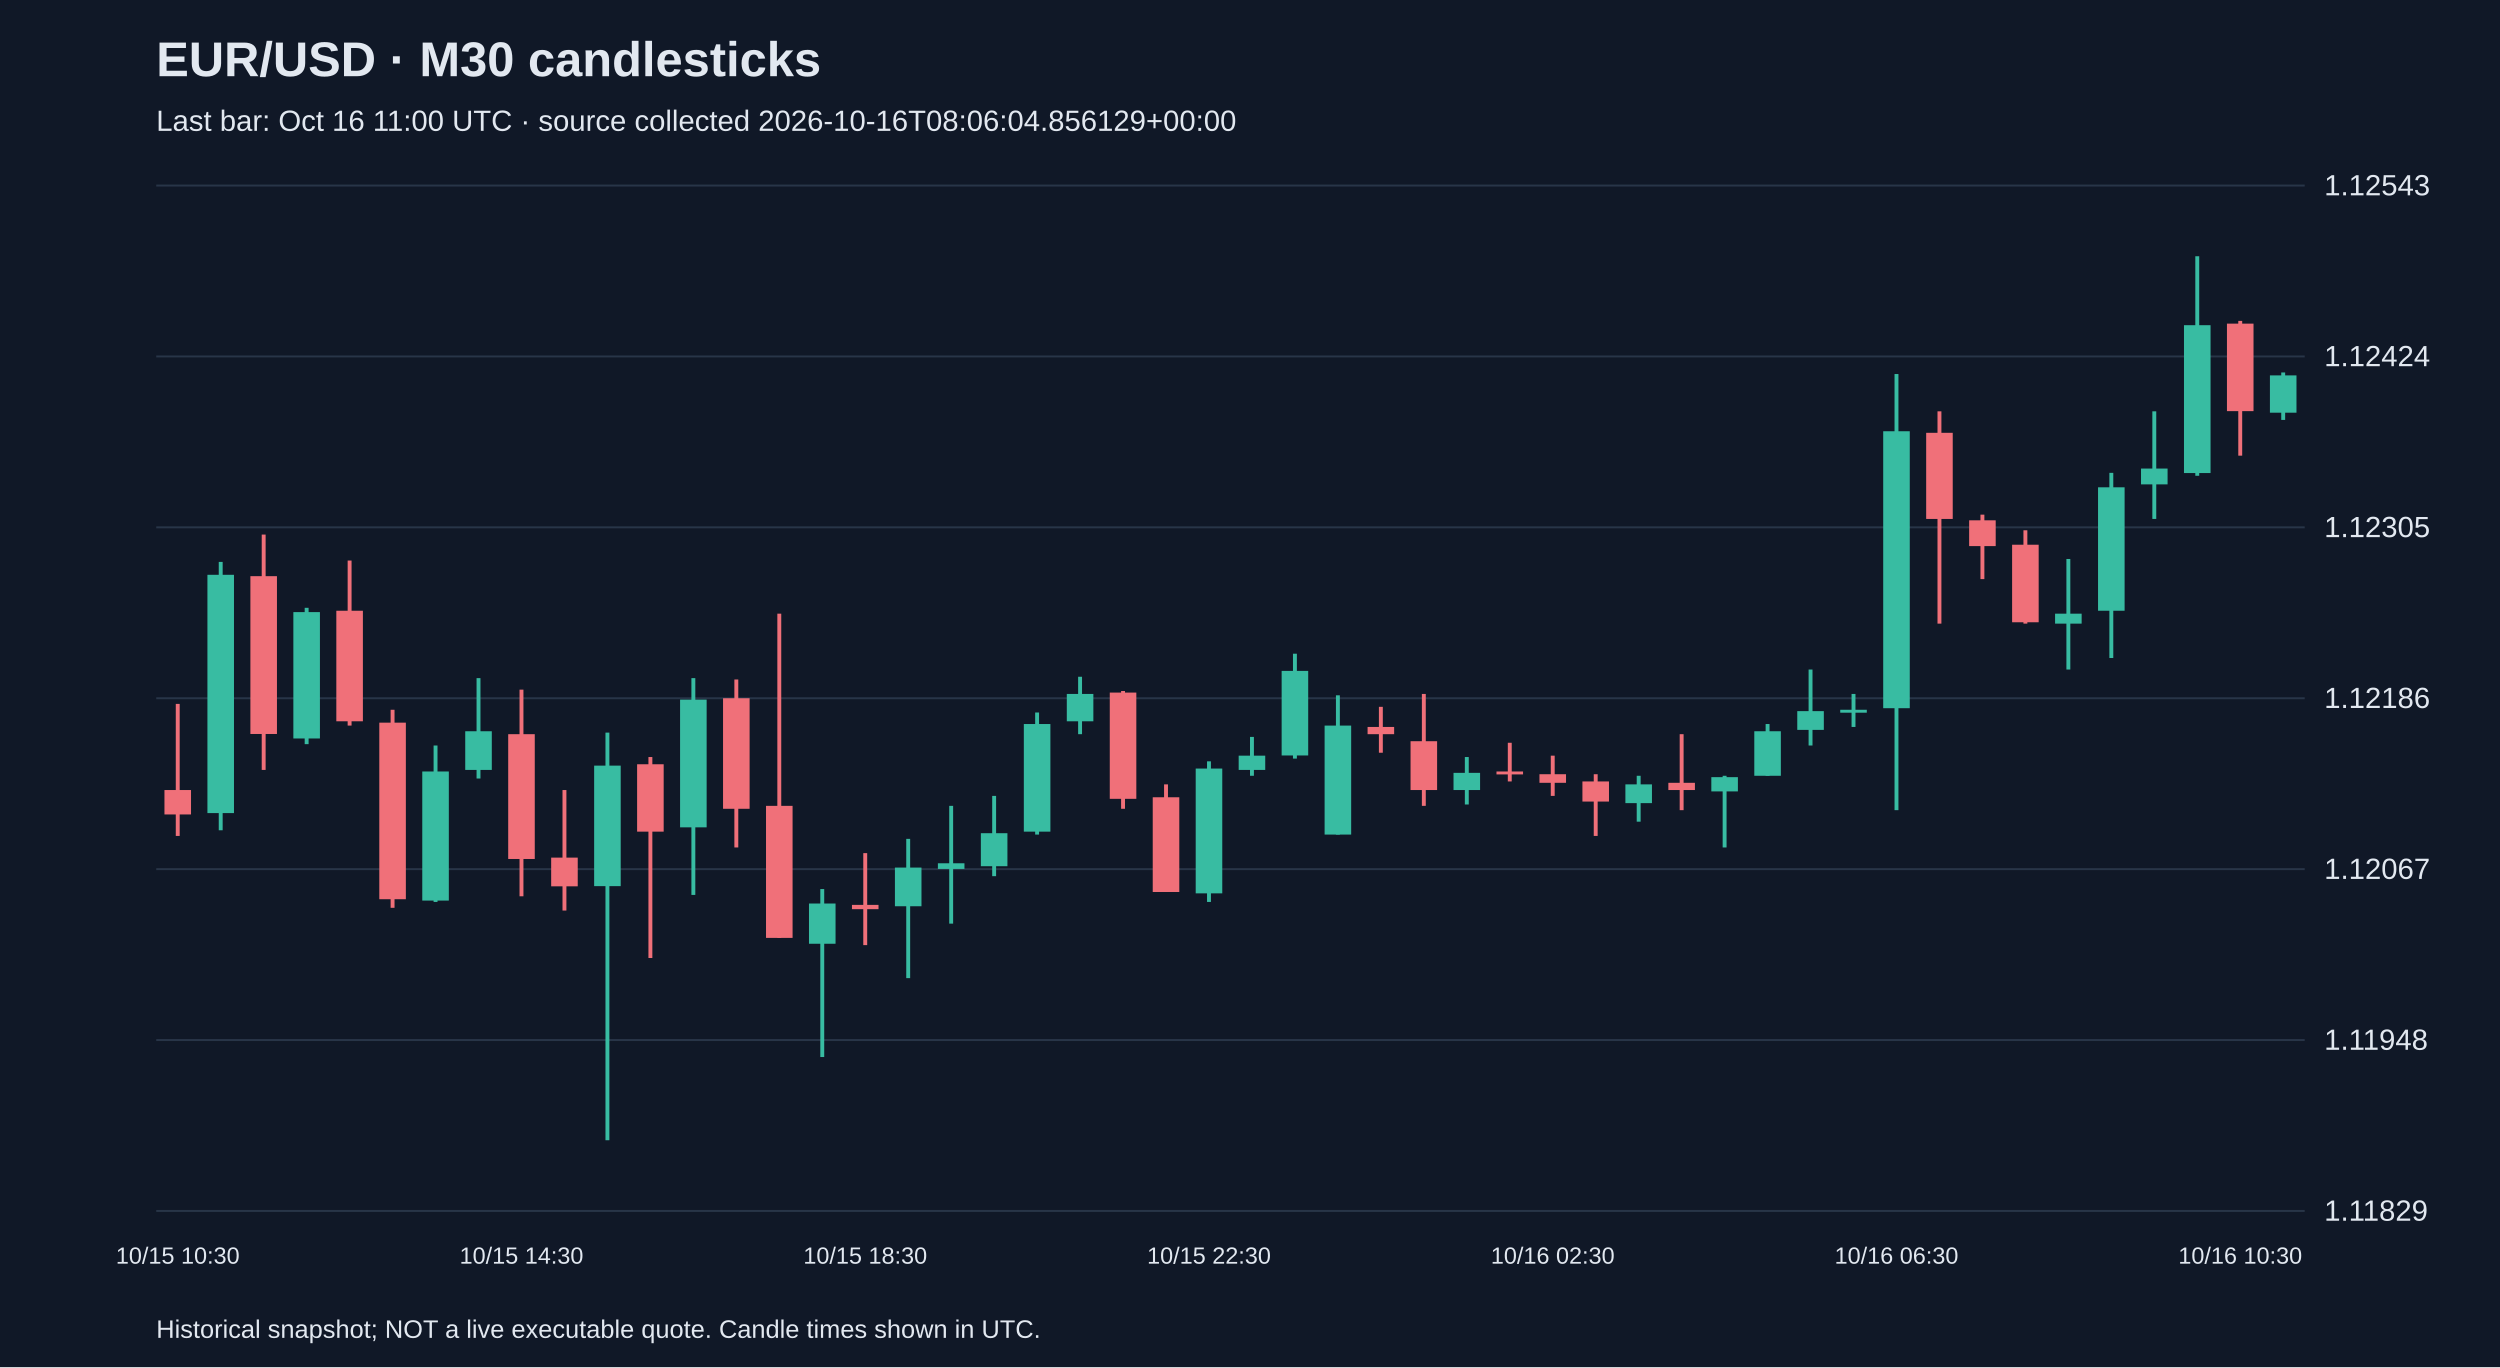
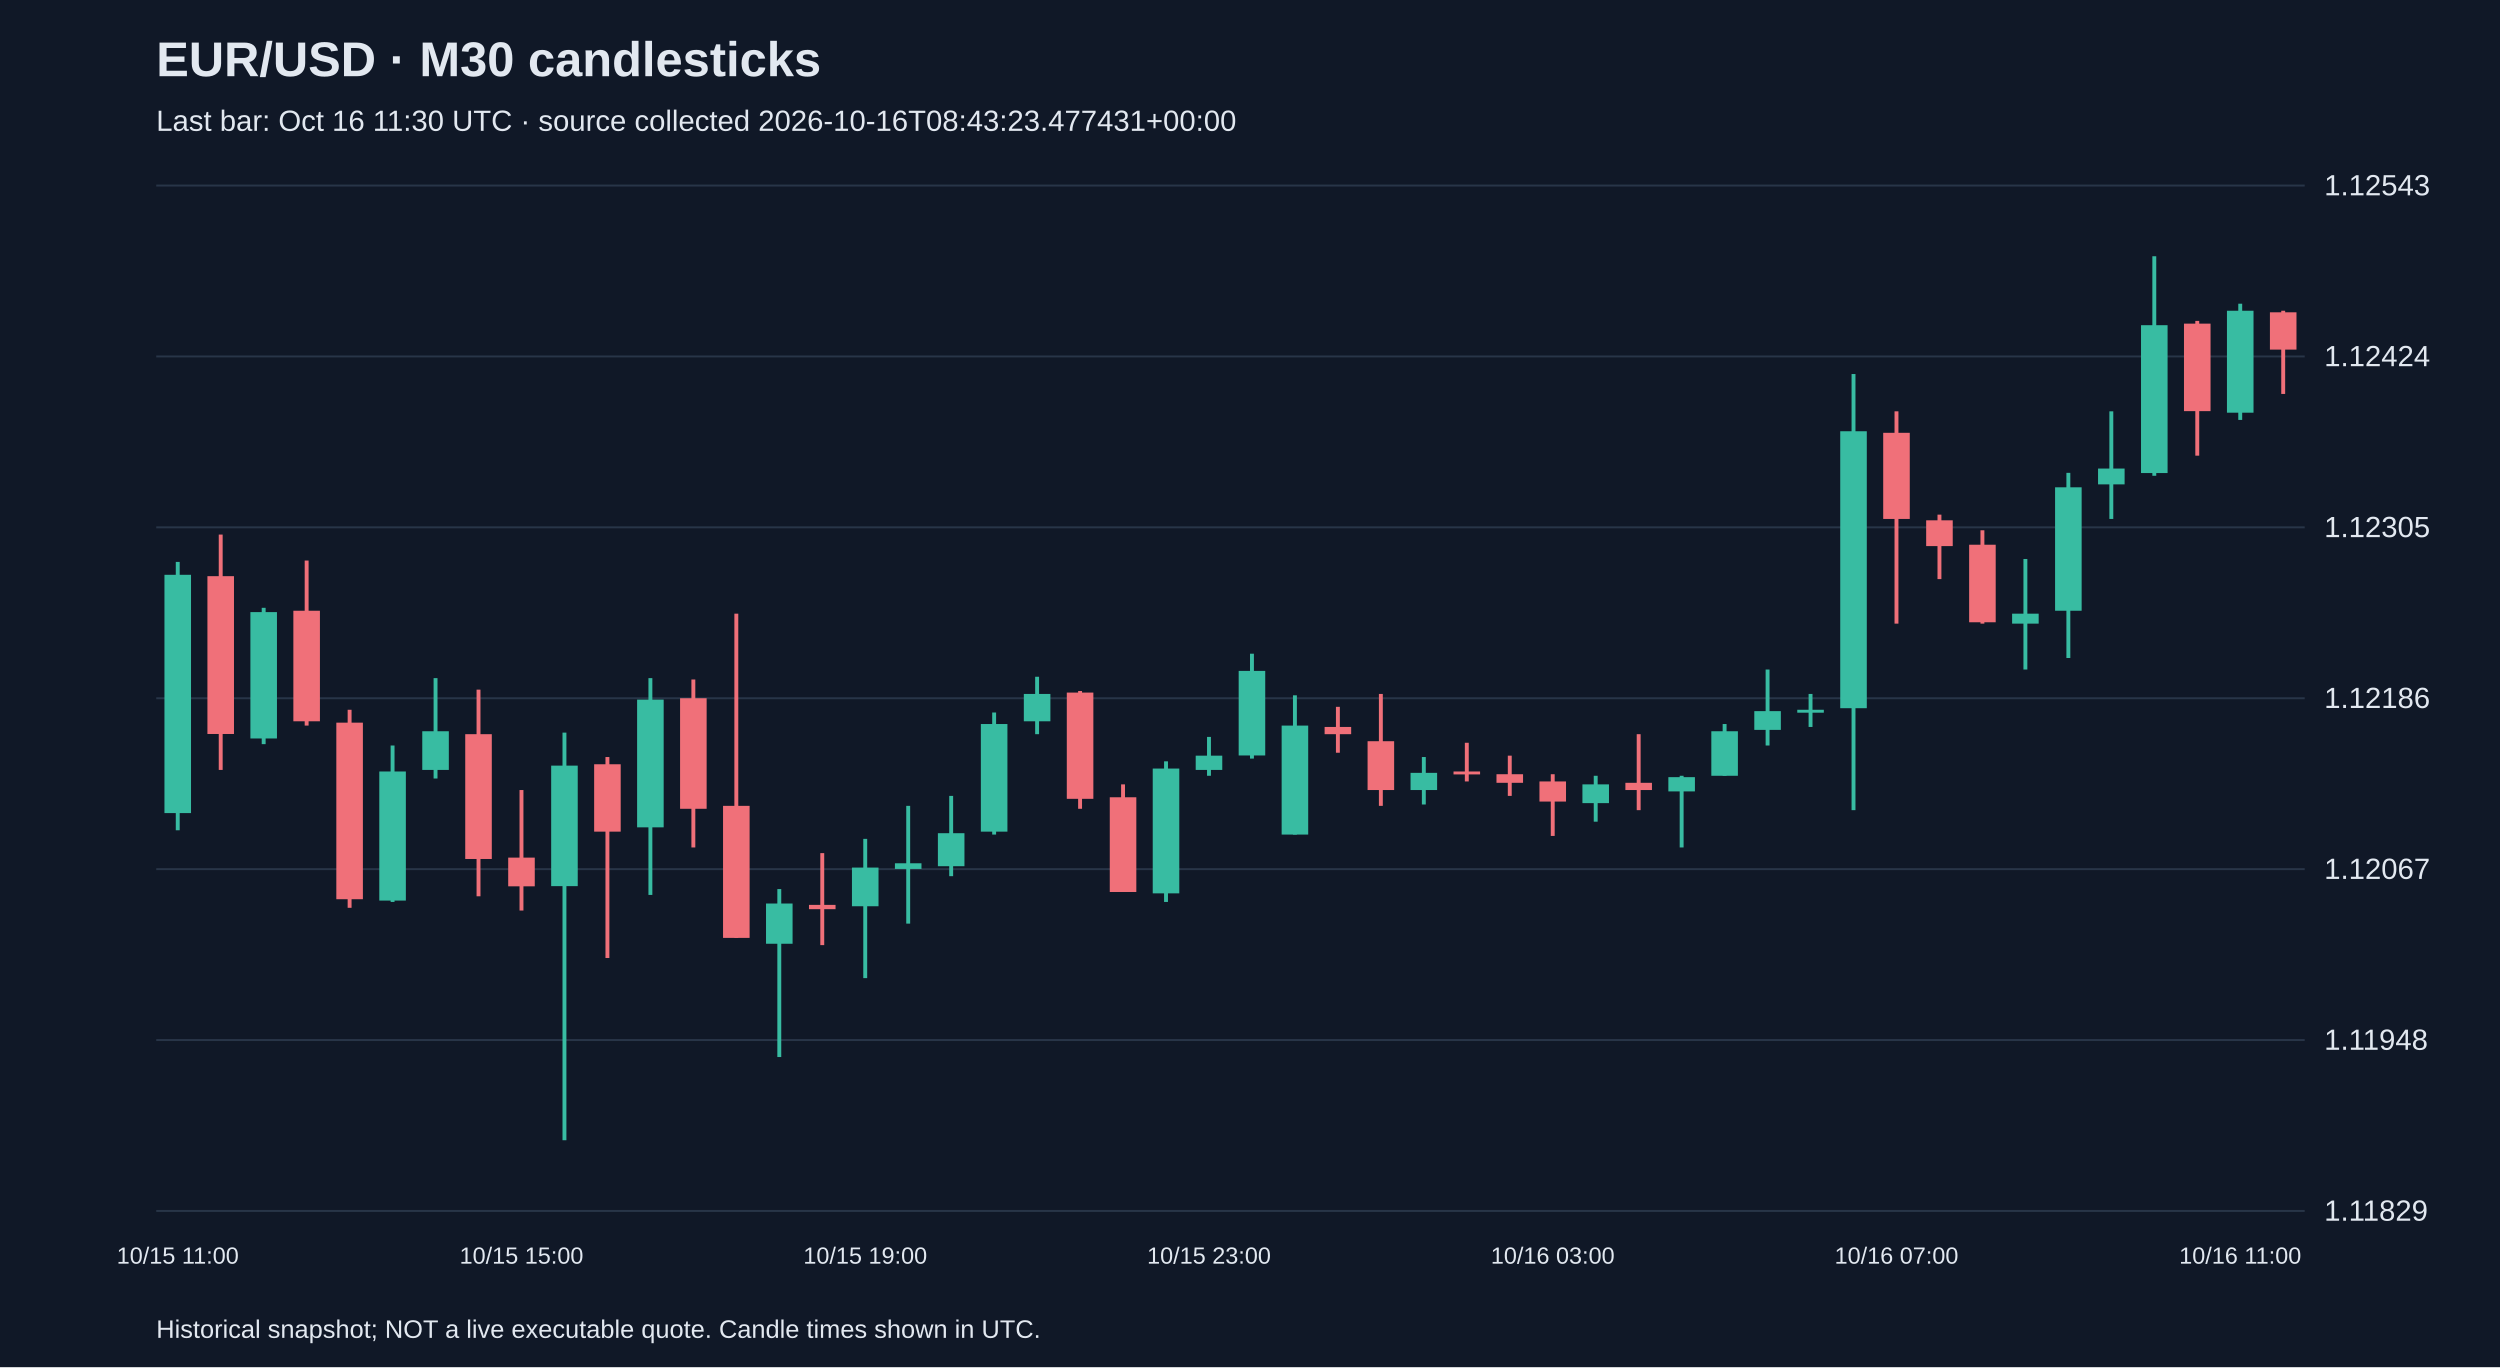
<svg xmlns="http://www.w3.org/2000/svg" viewBox="0 0 1280 700">
  <rect width="100%" height="100%" fill="#101827" />
  <style>text{font-family:Arial,sans-serif;fill:#e2e8f0}</style>
  <text x="80" y="39" font-size="25" font-weight="bold">EUR/USD · M30 candlesticks</text>
-   <text x="80" y="67" font-size="15" fill="#a6b1c5">Last bar: Oct 16 11:00 UTC · source collected 2026-10-16T08:06:04.856129+00:00</text>
+   <text x="80" y="67" font-size="15" fill="#a6b1c5">Last bar: Oct 16 11:30 UTC · source collected 2026-10-16T08:43:23.477431+00:00</text>
  <line x1="80" y1="620.0" x2="1180" y2="620.0" stroke="#283548" />
  <text x="1190" y="625.0" font-size="15">1.11829</text>
  <line x1="80" y1="532.5" x2="1180" y2="532.5" stroke="#283548" />
  <text x="1190" y="537.5" font-size="15">1.11948</text>
  <line x1="80" y1="445.0" x2="1180" y2="445.0" stroke="#283548" />
  <text x="1190" y="450.0" font-size="15">1.12067</text>
  <line x1="80" y1="357.5" x2="1180" y2="357.5" stroke="#283548" />
  <text x="1190" y="362.5" font-size="15">1.12186</text>
  <line x1="80" y1="270.0" x2="1180" y2="270.0" stroke="#283548" />
  <text x="1190" y="275.0" font-size="15">1.12305</text>
  <line x1="80" y1="182.5" x2="1180" y2="182.5" stroke="#283548" />
  <text x="1190" y="187.5" font-size="15">1.12424</text>
  <line x1="80" y1="95.0" x2="1180" y2="95.0" stroke="#283548" />
  <text x="1190" y="100.0" font-size="15">1.12543</text>
-   <line x1="91.0" y1="360.4" x2="91.0" y2="428.0" stroke="#f07079" stroke-width="2" />
-   <rect x="84.2" y="404.5" width="13.6" height="12.5" fill="#f07079" />
-   <text x="91.0" y="647" text-anchor="middle" font-size="12">10/15 10:30</text>
-   <line x1="113.0" y1="287.7" x2="113.0" y2="425.1" stroke="#38bca2" stroke-width="2" />
-   <rect x="106.2" y="294.3" width="13.6" height="122.0" fill="#38bca2" />
-   <line x1="135.0" y1="273.7" x2="135.0" y2="394.2" stroke="#f07079" stroke-width="2" />
-   <rect x="128.2" y="295.0" width="13.6" height="80.8" fill="#f07079" />
-   <line x1="157.0" y1="311.2" x2="157.0" y2="381.0" stroke="#38bca2" stroke-width="2" />
-   <rect x="150.2" y="313.4" width="13.6" height="64.7" fill="#38bca2" />
-   <line x1="179.0" y1="287.0" x2="179.0" y2="371.5" stroke="#f07079" stroke-width="2" />
-   <rect x="172.2" y="312.7" width="13.6" height="56.6" fill="#f07079" />
-   <line x1="201.0" y1="363.4" x2="201.0" y2="464.8" stroke="#f07079" stroke-width="2" />
-   <rect x="194.2" y="370.0" width="13.6" height="90.4" fill="#f07079" />
-   <line x1="223.0" y1="381.7" x2="223.0" y2="461.8" stroke="#38bca2" stroke-width="2" />
-   <rect x="216.2" y="395.0" width="13.6" height="66.1" fill="#38bca2" />
-   <line x1="245.0" y1="347.2" x2="245.0" y2="398.6" stroke="#38bca2" stroke-width="2" />
-   <rect x="238.2" y="374.4" width="13.6" height="19.8" fill="#38bca2" />
-   <line x1="267.0" y1="353.1" x2="267.0" y2="458.9" stroke="#f07079" stroke-width="2" />
-   <rect x="260.2" y="375.9" width="13.6" height="63.9" fill="#f07079" />
-   <text x="267.0" y="647" text-anchor="middle" font-size="12">10/15 14:30</text>
-   <line x1="289.0" y1="404.5" x2="289.0" y2="466.2" stroke="#f07079" stroke-width="2" />
-   <rect x="282.2" y="439.1" width="13.6" height="14.7" fill="#f07079" />
-   <line x1="311.0" y1="375.1" x2="311.0" y2="583.8" stroke="#38bca2" stroke-width="2" />
-   <rect x="304.2" y="392.0" width="13.6" height="61.7" fill="#38bca2" />
-   <line x1="333.0" y1="387.6" x2="333.0" y2="490.5" stroke="#f07079" stroke-width="2" />
-   <rect x="326.2" y="391.3" width="13.6" height="34.5" fill="#f07079" />
-   <line x1="355.0" y1="347.2" x2="355.0" y2="458.2" stroke="#38bca2" stroke-width="2" />
-   <rect x="348.2" y="358.2" width="13.6" height="65.4" fill="#38bca2" />
-   <line x1="377.0" y1="347.9" x2="377.0" y2="433.9" stroke="#f07079" stroke-width="2" />
-   <rect x="370.2" y="357.5" width="13.6" height="56.6" fill="#f07079" />
-   <line x1="399.0" y1="314.2" x2="399.0" y2="480.2" stroke="#f07079" stroke-width="2" />
-   <rect x="392.2" y="412.6" width="13.6" height="67.6" fill="#f07079" />
-   <line x1="421.0" y1="455.2" x2="421.0" y2="541.2" stroke="#38bca2" stroke-width="2" />
-   <rect x="414.2" y="462.6" width="13.6" height="20.6" fill="#38bca2" />
-   <line x1="443.0" y1="436.8" x2="443.0" y2="483.9" stroke="#f07079" stroke-width="2" />
-   <rect x="436.2" y="463.3" width="13.6" height="2.2" fill="#f07079" />
-   <text x="443.0" y="647" text-anchor="middle" font-size="12">10/15 18:30</text>
-   <line x1="465.0" y1="429.5" x2="465.0" y2="500.8" stroke="#38bca2" stroke-width="2" />
-   <rect x="458.2" y="444.2" width="13.6" height="19.8" fill="#38bca2" />
-   <line x1="487.0" y1="412.6" x2="487.0" y2="472.9" stroke="#38bca2" stroke-width="2" />
-   <rect x="480.2" y="442.0" width="13.6" height="2.9" fill="#38bca2" />
-   <line x1="509.0" y1="407.5" x2="509.0" y2="448.6" stroke="#38bca2" stroke-width="2" />
-   <rect x="502.2" y="426.6" width="13.6" height="16.9" fill="#38bca2" />
-   <line x1="531.0" y1="364.8" x2="531.0" y2="427.3" stroke="#38bca2" stroke-width="2" />
-   <rect x="524.2" y="370.7" width="13.6" height="55.1" fill="#38bca2" />
-   <line x1="553.0" y1="346.5" x2="553.0" y2="375.9" stroke="#38bca2" stroke-width="2" />
-   <rect x="546.2" y="355.3" width="13.6" height="14.0" fill="#38bca2" />
-   <line x1="575.0" y1="353.8" x2="575.0" y2="414.1" stroke="#f07079" stroke-width="2" />
-   <rect x="568.2" y="354.6" width="13.6" height="54.4" fill="#f07079" />
-   <line x1="597.0" y1="401.6" x2="597.0" y2="456.7" stroke="#f07079" stroke-width="2" />
-   <rect x="590.2" y="408.2" width="13.6" height="48.5" fill="#f07079" />
-   <line x1="619.0" y1="389.8" x2="619.0" y2="461.8" stroke="#38bca2" stroke-width="2" />
-   <rect x="612.2" y="393.5" width="13.6" height="63.9" fill="#38bca2" />
-   <text x="619.0" y="647" text-anchor="middle" font-size="12">10/15 22:30</text>
-   <line x1="641.0" y1="377.3" x2="641.0" y2="397.2" stroke="#38bca2" stroke-width="2" />
-   <rect x="634.2" y="386.9" width="13.6" height="7.3" fill="#38bca2" />
-   <line x1="663.0" y1="334.7" x2="663.0" y2="388.4" stroke="#38bca2" stroke-width="2" />
-   <rect x="656.2" y="343.5" width="13.6" height="43.3" fill="#38bca2" />
-   <line x1="685.0" y1="356.0" x2="685.0" y2="427.3" stroke="#38bca2" stroke-width="2" />
-   <rect x="678.2" y="371.5" width="13.6" height="55.8" fill="#38bca2" />
-   <line x1="707.0" y1="361.9" x2="707.0" y2="385.4" stroke="#f07079" stroke-width="2" />
-   <rect x="700.2" y="372.2" width="13.6" height="3.7" fill="#f07079" />
-   <line x1="729.0" y1="355.3" x2="729.0" y2="412.6" stroke="#f07079" stroke-width="2" />
-   <rect x="722.2" y="379.5" width="13.6" height="25.0" fill="#f07079" />
-   <line x1="751.0" y1="387.6" x2="751.0" y2="411.9" stroke="#38bca2" stroke-width="2" />
-   <rect x="744.2" y="395.7" width="13.6" height="8.8" fill="#38bca2" />
-   <line x1="773.0" y1="380.3" x2="773.0" y2="400.1" stroke="#f07079" stroke-width="2" />
-   <rect x="766.2" y="395.0" width="13.6" height="1.5" fill="#f07079" />
-   <line x1="795.0" y1="386.9" x2="795.0" y2="407.5" stroke="#f07079" stroke-width="2" />
-   <rect x="788.2" y="396.4" width="13.6" height="4.4" fill="#f07079" />
-   <text x="795.0" y="647" text-anchor="middle" font-size="12">10/16 02:30</text>
-   <line x1="817.0" y1="396.4" x2="817.0" y2="428.0" stroke="#f07079" stroke-width="2" />
-   <rect x="810.2" y="400.1" width="13.6" height="10.3" fill="#f07079" />
-   <line x1="839.0" y1="397.2" x2="839.0" y2="420.7" stroke="#38bca2" stroke-width="2" />
-   <rect x="832.2" y="401.6" width="13.6" height="9.6" fill="#38bca2" />
-   <line x1="861.0" y1="375.9" x2="861.0" y2="414.8" stroke="#f07079" stroke-width="2" />
-   <rect x="854.2" y="400.8" width="13.6" height="3.7" fill="#f07079" />
-   <line x1="883.0" y1="397.2" x2="883.0" y2="433.9" stroke="#38bca2" stroke-width="2" />
-   <rect x="876.2" y="397.9" width="13.6" height="7.3" fill="#38bca2" />
-   <line x1="905.0" y1="370.7" x2="905.0" y2="397.2" stroke="#38bca2" stroke-width="2" />
-   <rect x="898.2" y="374.4" width="13.6" height="22.8" fill="#38bca2" />
-   <line x1="927.0" y1="342.8" x2="927.0" y2="381.7" stroke="#38bca2" stroke-width="2" />
-   <rect x="920.2" y="364.1" width="13.6" height="9.6" fill="#38bca2" />
-   <line x1="949.0" y1="355.3" x2="949.0" y2="372.2" stroke="#38bca2" stroke-width="2" />
-   <rect x="942.2" y="363.4" width="13.6" height="1.5" fill="#38bca2" />
-   <line x1="971.0" y1="191.5" x2="971.0" y2="414.8" stroke="#38bca2" stroke-width="2" />
-   <rect x="964.2" y="220.8" width="13.6" height="141.8" fill="#38bca2" />
-   <text x="971.0" y="647" text-anchor="middle" font-size="12">10/16 06:30</text>
-   <line x1="993.0" y1="210.6" x2="993.0" y2="319.3" stroke="#f07079" stroke-width="2" />
-   <rect x="986.2" y="221.6" width="13.6" height="44.1" fill="#f07079" />
-   <line x1="1015.0" y1="263.5" x2="1015.0" y2="296.5" stroke="#f07079" stroke-width="2" />
-   <rect x="1008.2" y="266.4" width="13.6" height="13.2" fill="#f07079" />
-   <line x1="1037.0" y1="271.5" x2="1037.0" y2="319.3" stroke="#f07079" stroke-width="2" />
-   <rect x="1030.2" y="278.9" width="13.6" height="39.7" fill="#f07079" />
-   <line x1="1059.0" y1="286.2" x2="1059.0" y2="342.8" stroke="#38bca2" stroke-width="2" />
-   <rect x="1052.2" y="314.2" width="13.6" height="5.1" fill="#38bca2" />
-   <line x1="1081.0" y1="242.1" x2="1081.0" y2="336.9" stroke="#38bca2" stroke-width="2" />
-   <rect x="1074.2" y="249.5" width="13.6" height="63.2" fill="#38bca2" />
-   <line x1="1103.0" y1="210.6" x2="1103.0" y2="265.7" stroke="#38bca2" stroke-width="2" />
-   <rect x="1096.2" y="239.9" width="13.6" height="8.1" fill="#38bca2" />
-   <line x1="1125.0" y1="131.2" x2="1125.0" y2="243.6" stroke="#38bca2" stroke-width="2" />
-   <rect x="1118.2" y="166.5" width="13.6" height="75.7" fill="#38bca2" />
-   <line x1="1147.0" y1="164.3" x2="1147.0" y2="233.3" stroke="#f07079" stroke-width="2" />
-   <rect x="1140.2" y="165.7" width="13.6" height="44.8" fill="#f07079" />
-   <text x="1147.0" y="647" text-anchor="middle" font-size="12">10/16 10:30</text>
-   <line x1="1169.0" y1="190.7" x2="1169.0" y2="215.0" stroke="#38bca2" stroke-width="2" />
-   <rect x="1162.2" y="192.2" width="13.6" height="19.1" fill="#38bca2" />
+   <line x1="91.0" y1="287.7" x2="91.0" y2="425.1" stroke="#38bca2" stroke-width="2" />
+   <rect x="84.2" y="294.3" width="13.6" height="122.0" fill="#38bca2" />
+   <text x="91.0" y="647" text-anchor="middle" font-size="12">10/15 11:00</text>
+   <line x1="113.0" y1="273.7" x2="113.0" y2="394.2" stroke="#f07079" stroke-width="2" />
+   <rect x="106.2" y="295.0" width="13.6" height="80.8" fill="#f07079" />
+   <line x1="135.0" y1="311.2" x2="135.0" y2="381.0" stroke="#38bca2" stroke-width="2" />
+   <rect x="128.2" y="313.4" width="13.6" height="64.7" fill="#38bca2" />
+   <line x1="157.0" y1="287.0" x2="157.0" y2="371.5" stroke="#f07079" stroke-width="2" />
+   <rect x="150.2" y="312.7" width="13.6" height="56.6" fill="#f07079" />
+   <line x1="179.0" y1="363.4" x2="179.0" y2="464.8" stroke="#f07079" stroke-width="2" />
+   <rect x="172.2" y="370.0" width="13.6" height="90.4" fill="#f07079" />
+   <line x1="201.0" y1="381.7" x2="201.0" y2="461.8" stroke="#38bca2" stroke-width="2" />
+   <rect x="194.2" y="395.0" width="13.6" height="66.1" fill="#38bca2" />
+   <line x1="223.0" y1="347.2" x2="223.0" y2="398.6" stroke="#38bca2" stroke-width="2" />
+   <rect x="216.2" y="374.4" width="13.6" height="19.8" fill="#38bca2" />
+   <line x1="245.0" y1="353.1" x2="245.0" y2="458.9" stroke="#f07079" stroke-width="2" />
+   <rect x="238.2" y="375.9" width="13.6" height="63.9" fill="#f07079" />
+   <line x1="267.0" y1="404.5" x2="267.0" y2="466.2" stroke="#f07079" stroke-width="2" />
+   <rect x="260.2" y="439.1" width="13.6" height="14.7" fill="#f07079" />
+   <text x="267.0" y="647" text-anchor="middle" font-size="12">10/15 15:00</text>
+   <line x1="289.0" y1="375.1" x2="289.0" y2="583.8" stroke="#38bca2" stroke-width="2" />
+   <rect x="282.2" y="392.0" width="13.6" height="61.7" fill="#38bca2" />
+   <line x1="311.0" y1="387.6" x2="311.0" y2="490.5" stroke="#f07079" stroke-width="2" />
+   <rect x="304.2" y="391.3" width="13.6" height="34.5" fill="#f07079" />
+   <line x1="333.0" y1="347.2" x2="333.0" y2="458.2" stroke="#38bca2" stroke-width="2" />
+   <rect x="326.2" y="358.2" width="13.6" height="65.4" fill="#38bca2" />
+   <line x1="355.0" y1="347.9" x2="355.0" y2="433.9" stroke="#f07079" stroke-width="2" />
+   <rect x="348.2" y="357.5" width="13.6" height="56.6" fill="#f07079" />
+   <line x1="377.0" y1="314.2" x2="377.0" y2="480.2" stroke="#f07079" stroke-width="2" />
+   <rect x="370.2" y="412.6" width="13.6" height="67.6" fill="#f07079" />
+   <line x1="399.0" y1="455.2" x2="399.0" y2="541.2" stroke="#38bca2" stroke-width="2" />
+   <rect x="392.2" y="462.6" width="13.6" height="20.6" fill="#38bca2" />
+   <line x1="421.0" y1="436.8" x2="421.0" y2="483.9" stroke="#f07079" stroke-width="2" />
+   <rect x="414.2" y="463.3" width="13.6" height="2.2" fill="#f07079" />
+   <line x1="443.0" y1="429.5" x2="443.0" y2="500.8" stroke="#38bca2" stroke-width="2" />
+   <rect x="436.2" y="444.2" width="13.6" height="19.8" fill="#38bca2" />
+   <text x="443.0" y="647" text-anchor="middle" font-size="12">10/15 19:00</text>
+   <line x1="465.0" y1="412.6" x2="465.0" y2="472.9" stroke="#38bca2" stroke-width="2" />
+   <rect x="458.2" y="442.0" width="13.6" height="2.9" fill="#38bca2" />
+   <line x1="487.0" y1="407.5" x2="487.0" y2="448.6" stroke="#38bca2" stroke-width="2" />
+   <rect x="480.2" y="426.6" width="13.6" height="16.9" fill="#38bca2" />
+   <line x1="509.0" y1="364.8" x2="509.0" y2="427.3" stroke="#38bca2" stroke-width="2" />
+   <rect x="502.2" y="370.7" width="13.6" height="55.1" fill="#38bca2" />
+   <line x1="531.0" y1="346.5" x2="531.0" y2="375.9" stroke="#38bca2" stroke-width="2" />
+   <rect x="524.2" y="355.3" width="13.6" height="14.0" fill="#38bca2" />
+   <line x1="553.0" y1="353.8" x2="553.0" y2="414.1" stroke="#f07079" stroke-width="2" />
+   <rect x="546.2" y="354.6" width="13.6" height="54.4" fill="#f07079" />
+   <line x1="575.0" y1="401.6" x2="575.0" y2="456.7" stroke="#f07079" stroke-width="2" />
+   <rect x="568.2" y="408.2" width="13.6" height="48.5" fill="#f07079" />
+   <line x1="597.0" y1="389.8" x2="597.0" y2="461.8" stroke="#38bca2" stroke-width="2" />
+   <rect x="590.2" y="393.5" width="13.6" height="63.9" fill="#38bca2" />
+   <line x1="619.0" y1="377.3" x2="619.0" y2="397.2" stroke="#38bca2" stroke-width="2" />
+   <rect x="612.2" y="386.9" width="13.6" height="7.3" fill="#38bca2" />
+   <text x="619.0" y="647" text-anchor="middle" font-size="12">10/15 23:00</text>
+   <line x1="641.0" y1="334.7" x2="641.0" y2="388.4" stroke="#38bca2" stroke-width="2" />
+   <rect x="634.2" y="343.5" width="13.6" height="43.3" fill="#38bca2" />
+   <line x1="663.0" y1="356.0" x2="663.0" y2="427.3" stroke="#38bca2" stroke-width="2" />
+   <rect x="656.2" y="371.5" width="13.6" height="55.8" fill="#38bca2" />
+   <line x1="685.0" y1="361.9" x2="685.0" y2="385.4" stroke="#f07079" stroke-width="2" />
+   <rect x="678.2" y="372.2" width="13.6" height="3.7" fill="#f07079" />
+   <line x1="707.0" y1="355.3" x2="707.0" y2="412.6" stroke="#f07079" stroke-width="2" />
+   <rect x="700.2" y="379.5" width="13.6" height="25.0" fill="#f07079" />
+   <line x1="729.0" y1="387.6" x2="729.0" y2="411.9" stroke="#38bca2" stroke-width="2" />
+   <rect x="722.2" y="395.7" width="13.6" height="8.8" fill="#38bca2" />
+   <line x1="751.0" y1="380.3" x2="751.0" y2="400.1" stroke="#f07079" stroke-width="2" />
+   <rect x="744.2" y="395.0" width="13.6" height="1.5" fill="#f07079" />
+   <line x1="773.0" y1="386.9" x2="773.0" y2="407.5" stroke="#f07079" stroke-width="2" />
+   <rect x="766.2" y="396.4" width="13.6" height="4.4" fill="#f07079" />
+   <line x1="795.0" y1="396.4" x2="795.0" y2="428.0" stroke="#f07079" stroke-width="2" />
+   <rect x="788.2" y="400.1" width="13.6" height="10.3" fill="#f07079" />
+   <text x="795.0" y="647" text-anchor="middle" font-size="12">10/16 03:00</text>
+   <line x1="817.0" y1="397.2" x2="817.0" y2="420.7" stroke="#38bca2" stroke-width="2" />
+   <rect x="810.2" y="401.6" width="13.6" height="9.6" fill="#38bca2" />
+   <line x1="839.0" y1="375.9" x2="839.0" y2="414.8" stroke="#f07079" stroke-width="2" />
+   <rect x="832.2" y="400.8" width="13.6" height="3.7" fill="#f07079" />
+   <line x1="861.0" y1="397.2" x2="861.0" y2="433.9" stroke="#38bca2" stroke-width="2" />
+   <rect x="854.2" y="397.9" width="13.6" height="7.3" fill="#38bca2" />
+   <line x1="883.0" y1="370.7" x2="883.0" y2="397.2" stroke="#38bca2" stroke-width="2" />
+   <rect x="876.2" y="374.4" width="13.6" height="22.8" fill="#38bca2" />
+   <line x1="905.0" y1="342.8" x2="905.0" y2="381.7" stroke="#38bca2" stroke-width="2" />
+   <rect x="898.2" y="364.1" width="13.6" height="9.6" fill="#38bca2" />
+   <line x1="927.0" y1="355.3" x2="927.0" y2="372.2" stroke="#38bca2" stroke-width="2" />
+   <rect x="920.2" y="363.4" width="13.6" height="1.5" fill="#38bca2" />
+   <line x1="949.0" y1="191.5" x2="949.0" y2="414.8" stroke="#38bca2" stroke-width="2" />
+   <rect x="942.2" y="220.8" width="13.6" height="141.8" fill="#38bca2" />
+   <line x1="971.0" y1="210.6" x2="971.0" y2="319.3" stroke="#f07079" stroke-width="2" />
+   <rect x="964.2" y="221.6" width="13.6" height="44.1" fill="#f07079" />
+   <text x="971.0" y="647" text-anchor="middle" font-size="12">10/16 07:00</text>
+   <line x1="993.0" y1="263.5" x2="993.0" y2="296.5" stroke="#f07079" stroke-width="2" />
+   <rect x="986.2" y="266.4" width="13.6" height="13.2" fill="#f07079" />
+   <line x1="1015.0" y1="271.5" x2="1015.0" y2="319.3" stroke="#f07079" stroke-width="2" />
+   <rect x="1008.2" y="278.9" width="13.6" height="39.7" fill="#f07079" />
+   <line x1="1037.0" y1="286.2" x2="1037.0" y2="342.8" stroke="#38bca2" stroke-width="2" />
+   <rect x="1030.2" y="314.2" width="13.6" height="5.1" fill="#38bca2" />
+   <line x1="1059.0" y1="242.1" x2="1059.0" y2="336.9" stroke="#38bca2" stroke-width="2" />
+   <rect x="1052.2" y="249.5" width="13.6" height="63.2" fill="#38bca2" />
+   <line x1="1081.0" y1="210.6" x2="1081.0" y2="265.7" stroke="#38bca2" stroke-width="2" />
+   <rect x="1074.2" y="239.9" width="13.6" height="8.1" fill="#38bca2" />
+   <line x1="1103.0" y1="131.2" x2="1103.0" y2="243.6" stroke="#38bca2" stroke-width="2" />
+   <rect x="1096.2" y="166.5" width="13.6" height="75.7" fill="#38bca2" />
+   <line x1="1125.0" y1="164.3" x2="1125.0" y2="233.3" stroke="#f07079" stroke-width="2" />
+   <rect x="1118.2" y="165.7" width="13.6" height="44.8" fill="#f07079" />
+   <line x1="1147.0" y1="155.5" x2="1147.0" y2="215.0" stroke="#38bca2" stroke-width="2" />
+   <rect x="1140.2" y="159.1" width="13.6" height="52.2" fill="#38bca2" />
+   <text x="1147.0" y="647" text-anchor="middle" font-size="12">10/16 11:00</text>
+   <line x1="1169.0" y1="159.1" x2="1169.0" y2="201.7" stroke="#f07079" stroke-width="2" />
+   <rect x="1162.2" y="159.9" width="13.6" height="19.1" fill="#f07079" />
  <text x="80" y="685" font-size="13">Historical snapshot; NOT a live executable quote. Candle times shown in UTC.</text>
</svg>
